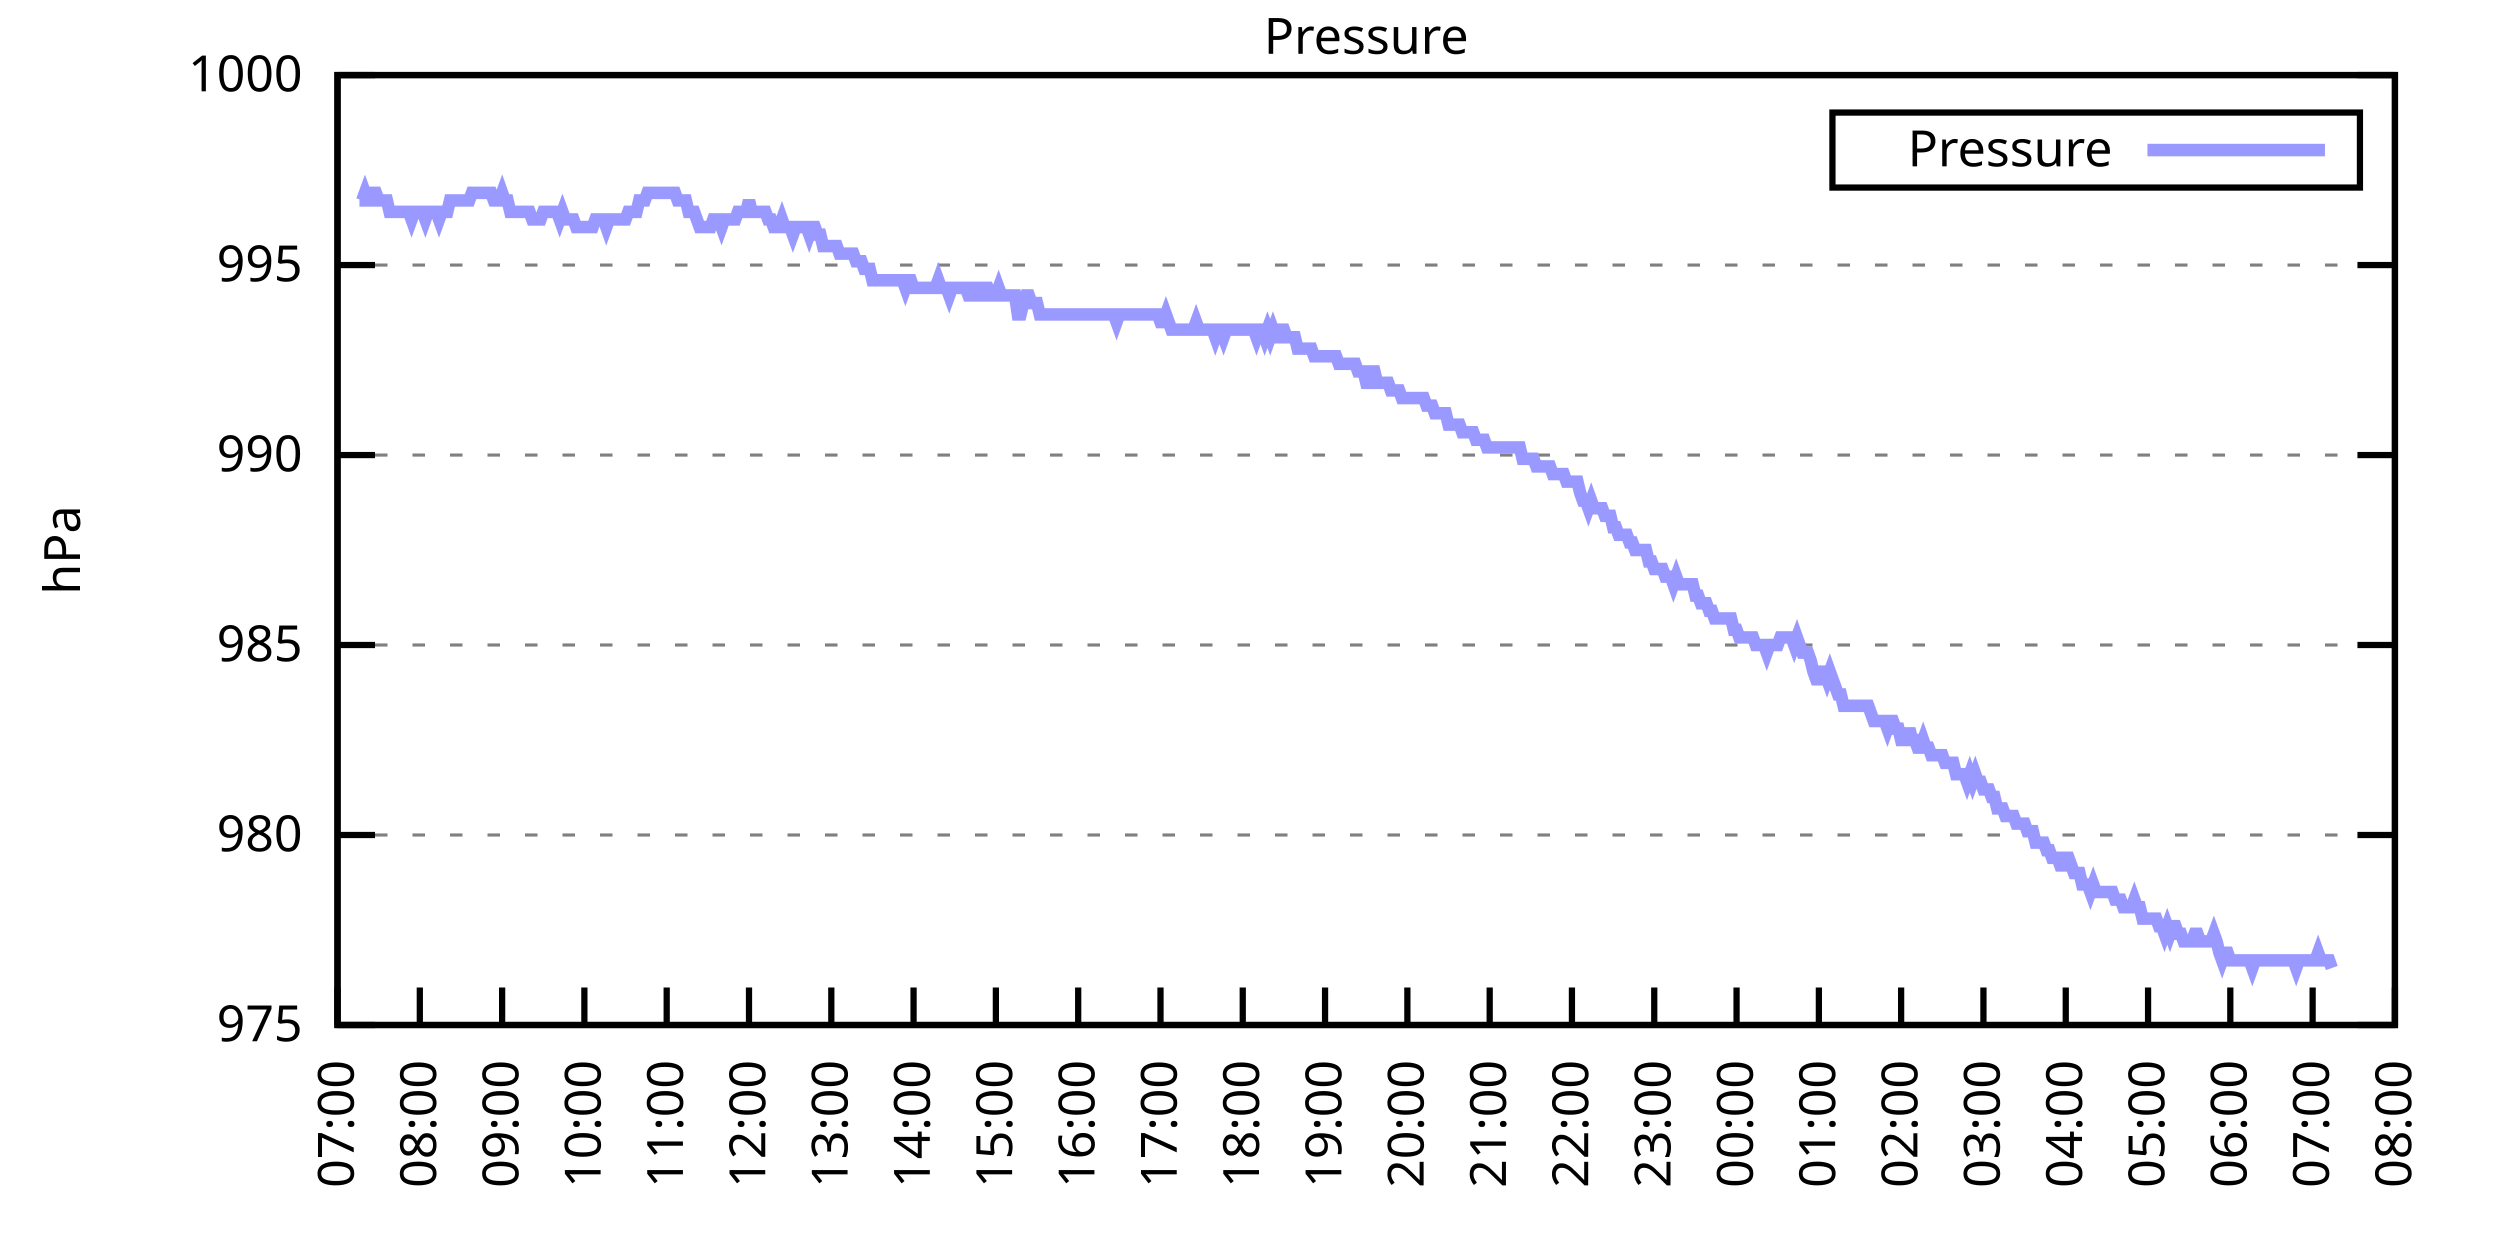
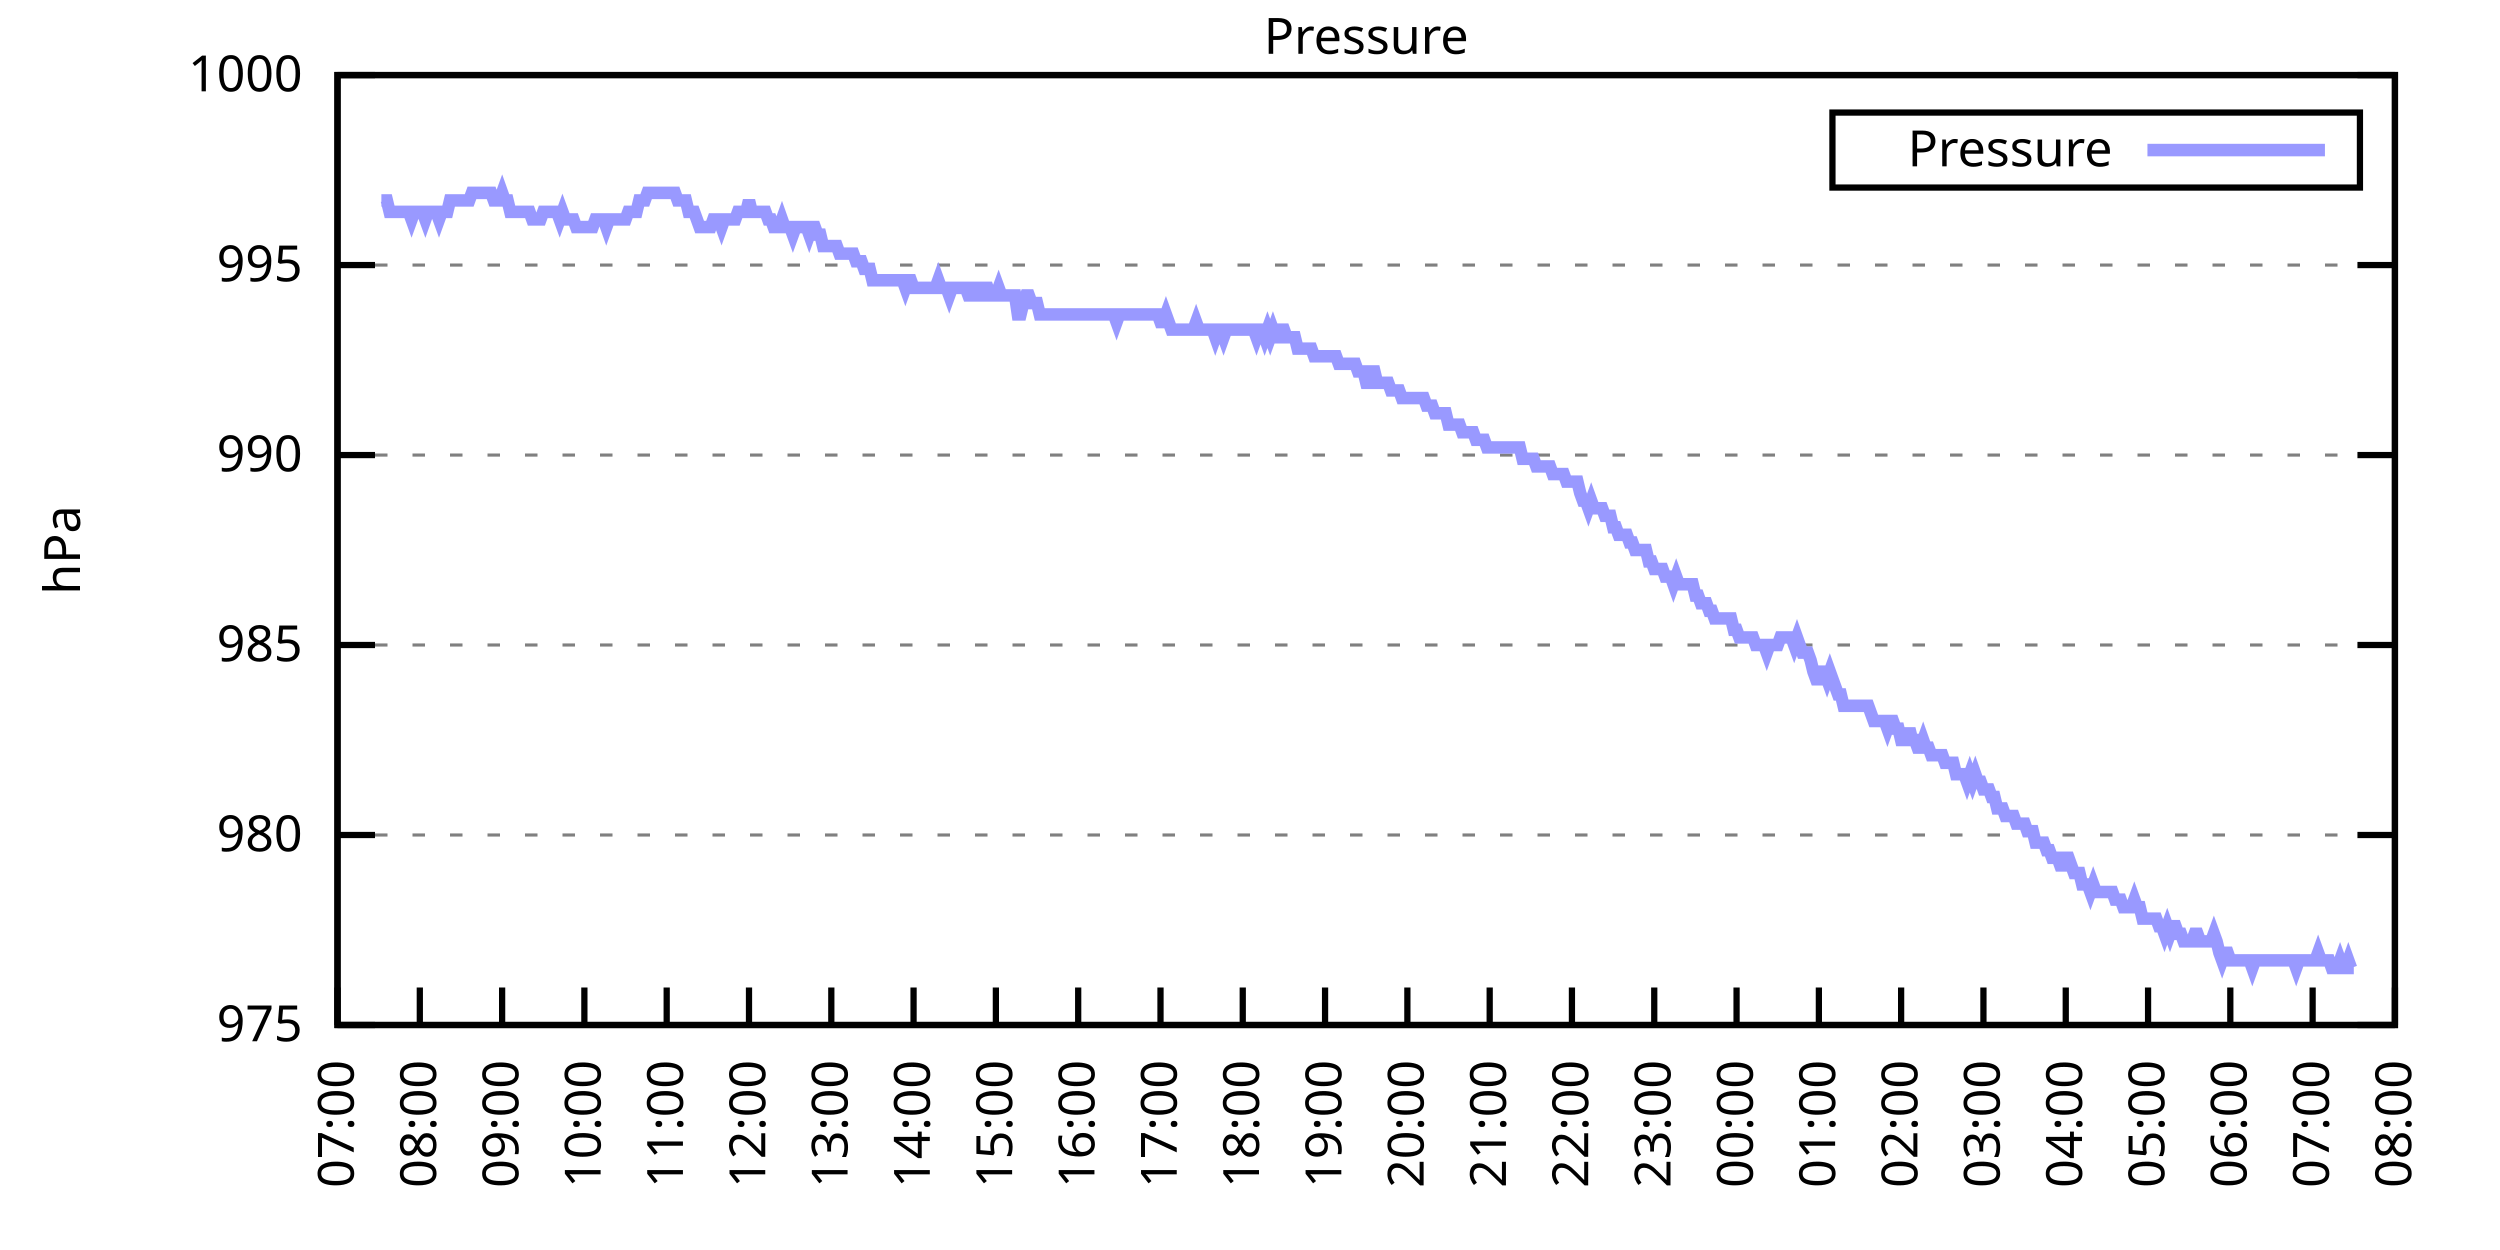
<svg xmlns="http://www.w3.org/2000/svg" xmlns:xlink="http://www.w3.org/1999/xlink" width="400" height="200" viewBox="0 0 400 200">
  <g id="gnuplot_canvas">
    <rect x="0" y="0" width="400" height="200" fill="none" />
    <defs>
      <circle id="gpDot" r="0.5" stroke-width="0.5" stroke="currentColor" />
      <path id="gpPt0" stroke-width="0.333" stroke="currentColor" d="M-1,0 h2 M0,-1 v2" />
      <path id="gpPt1" stroke-width="0.333" stroke="currentColor" d="M-1,-1 L1,1 M1,-1 L-1,1" />
      <path id="gpPt2" stroke-width="0.333" stroke="currentColor" d="M-1,0 L1,0 M0,-1 L0,1 M-1,-1 L1,1 M-1,1 L1,-1" />
      <rect id="gpPt3" stroke-width="0.333" stroke="currentColor" x="-1" y="-1" width="2" height="2" />
      <rect id="gpPt4" stroke-width="0.333" stroke="currentColor" fill="currentColor" x="-1" y="-1" width="2" height="2" />
      <circle id="gpPt5" stroke-width="0.333" stroke="currentColor" cx="0" cy="0" r="1" />
      <use xlink:href="#gpPt5" id="gpPt6" fill="currentColor" stroke="none" />
      <path id="gpPt7" stroke-width="0.333" stroke="currentColor" d="M0,-1.33 L-1.33,0.67 L1.33,0.67 z" />
      <use xlink:href="#gpPt7" id="gpPt8" fill="currentColor" stroke="none" />
      <use xlink:href="#gpPt7" id="gpPt9" stroke="currentColor" transform="rotate(180)" />
      <use xlink:href="#gpPt9" id="gpPt10" fill="currentColor" stroke="none" />
      <use xlink:href="#gpPt3" id="gpPt11" stroke="currentColor" transform="rotate(45)" />
      <use xlink:href="#gpPt11" id="gpPt12" fill="currentColor" stroke="none" />
      <path id="gpPt13" stroke-width="0.333" stroke="currentColor" d="M0,1.330 L1.265,0.411 L0.782,-1.067 L-0.782,-1.076 L-1.265,0.411 z" />
      <use xlink:href="#gpPt13" id="gpPt14" fill="currentColor" stroke="none" />
      <filter id="textbox" filterUnits="objectBoundingBox" x="0" y="0" height="1" width="1">
        <feFlood flood-color="white" flood-opacity="1" result="bgnd" />
        <feComposite in="SourceGraphic" in2="bgnd" operator="atop" />
      </filter>
      <filter id="greybox" filterUnits="objectBoundingBox" x="0" y="0" height="1" width="1">
        <feFlood flood-color="lightgrey" flood-opacity="1" result="grey" />
        <feComposite in="SourceGraphic" in2="grey" operator="atop" />
      </filter>
    </defs>
    <g fill="none" color="white" stroke="currentColor" stroke-width="1.00" stroke-linecap="butt" stroke-linejoin="miter">
</g>
    <g fill="none" color="black" stroke="currentColor" stroke-width="1.00" stroke-linecap="butt" stroke-linejoin="miter">
      <g stroke="none" shape-rendering="crispEdges">
        <polygon fill="rgb(255, 255, 255)" points="54.00,164.00 383.18,164.00 383.18,12.02 54.00,12.02 " />
      </g>
    </g>
    <g fill="none" color="black" stroke="currentColor" stroke-width="1.00" stroke-linecap="butt" stroke-linejoin="miter">
</g>
    <g fill="none" color="black" stroke="black" stroke-width="0.50" stroke-linecap="butt" stroke-linejoin="miter">
</g>
    <g fill="none" color="gray" stroke="currentColor" stroke-width="0.50" stroke-linecap="butt" stroke-linejoin="miter">
      <path stroke="gray" stroke-dasharray="2,4" class="gridline" d="M54.00,164.00 L383.19,164.00  " />
    </g>
    <g fill="none" color="gray" stroke="gray" stroke-width="1.00" stroke-linecap="butt" stroke-linejoin="miter">
</g>
    <g fill="none" color="black" stroke="currentColor" stroke-width="1.00" stroke-linecap="butt" stroke-linejoin="miter">
      <path stroke="black" d="M54.00,164.00 L60.00,164.00 M383.19,164.00 L377.19,164.00  " />
      <g transform="translate(48.40,166.60)" stroke="none" fill="black" font-family="Sans" font-size="8.00" text-anchor="end">
        <text>
          <tspan font-family="Sans"> 975</tspan>
        </text>
      </g>
    </g>
    <g fill="none" color="black" stroke="currentColor" stroke-width="1.00" stroke-linecap="butt" stroke-linejoin="miter">
</g>
    <g fill="none" color="black" stroke="black" stroke-width="0.50" stroke-linecap="butt" stroke-linejoin="miter">
</g>
    <g fill="none" color="gray" stroke="currentColor" stroke-width="0.50" stroke-linecap="butt" stroke-linejoin="miter">
      <path stroke="gray" stroke-dasharray="2,4" class="gridline" d="M54.00,133.60 L383.19,133.60  " />
    </g>
    <g fill="none" color="gray" stroke="gray" stroke-width="1.00" stroke-linecap="butt" stroke-linejoin="miter">
</g>
    <g fill="none" color="black" stroke="currentColor" stroke-width="1.00" stroke-linecap="butt" stroke-linejoin="miter">
      <path stroke="black" d="M54.00,133.60 L60.00,133.60 M383.19,133.60 L377.19,133.60  " />
      <g transform="translate(48.40,136.20)" stroke="none" fill="black" font-family="Sans" font-size="8.00" text-anchor="end">
        <text>
          <tspan font-family="Sans"> 980</tspan>
        </text>
      </g>
    </g>
    <g fill="none" color="black" stroke="currentColor" stroke-width="1.00" stroke-linecap="butt" stroke-linejoin="miter">
</g>
    <g fill="none" color="black" stroke="black" stroke-width="0.50" stroke-linecap="butt" stroke-linejoin="miter">
</g>
    <g fill="none" color="gray" stroke="currentColor" stroke-width="0.50" stroke-linecap="butt" stroke-linejoin="miter">
      <path stroke="gray" stroke-dasharray="2,4" class="gridline" d="M54.00,103.20 L383.19,103.20  " />
    </g>
    <g fill="none" color="gray" stroke="gray" stroke-width="1.00" stroke-linecap="butt" stroke-linejoin="miter">
</g>
    <g fill="none" color="black" stroke="currentColor" stroke-width="1.00" stroke-linecap="butt" stroke-linejoin="miter">
      <path stroke="black" d="M54.00,103.20 L60.00,103.20 M383.19,103.20 L377.19,103.20  " />
      <g transform="translate(48.40,105.80)" stroke="none" fill="black" font-family="Sans" font-size="8.00" text-anchor="end">
        <text>
          <tspan font-family="Sans"> 985</tspan>
        </text>
      </g>
    </g>
    <g fill="none" color="black" stroke="currentColor" stroke-width="1.00" stroke-linecap="butt" stroke-linejoin="miter">
</g>
    <g fill="none" color="black" stroke="black" stroke-width="0.50" stroke-linecap="butt" stroke-linejoin="miter">
</g>
    <g fill="none" color="gray" stroke="currentColor" stroke-width="0.50" stroke-linecap="butt" stroke-linejoin="miter">
      <path stroke="gray" stroke-dasharray="2,4" class="gridline" d="M54.00,72.81 L383.19,72.81  " />
    </g>
    <g fill="none" color="gray" stroke="gray" stroke-width="1.00" stroke-linecap="butt" stroke-linejoin="miter">
</g>
    <g fill="none" color="black" stroke="currentColor" stroke-width="1.00" stroke-linecap="butt" stroke-linejoin="miter">
      <path stroke="black" d="M54.00,72.81 L60.00,72.81 M383.19,72.81 L377.19,72.81  " />
      <g transform="translate(48.40,75.41)" stroke="none" fill="black" font-family="Sans" font-size="8.00" text-anchor="end">
        <text>
          <tspan font-family="Sans"> 990</tspan>
        </text>
      </g>
    </g>
    <g fill="none" color="black" stroke="currentColor" stroke-width="1.00" stroke-linecap="butt" stroke-linejoin="miter">
</g>
    <g fill="none" color="black" stroke="black" stroke-width="0.50" stroke-linecap="butt" stroke-linejoin="miter">
</g>
    <g fill="none" color="gray" stroke="currentColor" stroke-width="0.50" stroke-linecap="butt" stroke-linejoin="miter">
      <path stroke="gray" stroke-dasharray="2,4" class="gridline" d="M54.00,42.41 L383.19,42.41  " />
    </g>
    <g fill="none" color="gray" stroke="gray" stroke-width="1.00" stroke-linecap="butt" stroke-linejoin="miter">
</g>
    <g fill="none" color="black" stroke="currentColor" stroke-width="1.00" stroke-linecap="butt" stroke-linejoin="miter">
      <path stroke="black" d="M54.00,42.41 L60.00,42.41 M383.19,42.41 L377.19,42.41  " />
      <g transform="translate(48.40,45.01)" stroke="none" fill="black" font-family="Sans" font-size="8.00" text-anchor="end">
        <text>
          <tspan font-family="Sans"> 995</tspan>
        </text>
      </g>
    </g>
    <g fill="none" color="black" stroke="currentColor" stroke-width="1.00" stroke-linecap="butt" stroke-linejoin="miter">
</g>
    <g fill="none" color="black" stroke="black" stroke-width="0.50" stroke-linecap="butt" stroke-linejoin="miter">
</g>
    <g fill="none" color="gray" stroke="currentColor" stroke-width="0.50" stroke-linecap="butt" stroke-linejoin="miter">
      <path stroke="gray" stroke-dasharray="2,4" class="gridline" d="M54.00,12.01 L383.19,12.01  " />
    </g>
    <g fill="none" color="gray" stroke="gray" stroke-width="1.00" stroke-linecap="butt" stroke-linejoin="miter">
</g>
    <g fill="none" color="black" stroke="currentColor" stroke-width="1.00" stroke-linecap="butt" stroke-linejoin="miter">
      <path stroke="black" d="M54.00,12.01 L60.00,12.01 M383.19,12.01 L377.19,12.01  " />
      <g transform="translate(48.40,14.61)" stroke="none" fill="black" font-family="Sans" font-size="8.00" text-anchor="end">
        <text>
          <tspan font-family="Sans"> 1000</tspan>
        </text>
      </g>
    </g>
    <g fill="none" color="black" stroke="currentColor" stroke-width="1.00" stroke-linecap="butt" stroke-linejoin="miter">
      <path stroke="black" d="M54.00,164.00 L54.00,158.00  " />
      <g transform="translate(56.60,169.60) rotate(270.00)" stroke="none" fill="black" font-family="Sans" font-size="8.00" text-anchor="end">
        <text>
          <tspan font-family="Sans">07:00</tspan>
        </text>
      </g>
    </g>
    <g fill="none" color="black" stroke="currentColor" stroke-width="1.00" stroke-linecap="butt" stroke-linejoin="miter">
      <path stroke="black" d="M67.17,164.00 L67.17,158.00  " />
      <g transform="translate(69.77,169.60) rotate(270.00)" stroke="none" fill="black" font-family="Sans" font-size="8.00" text-anchor="end">
        <text>
          <tspan font-family="Sans">08:00</tspan>
        </text>
      </g>
    </g>
    <g fill="none" color="black" stroke="currentColor" stroke-width="1.00" stroke-linecap="butt" stroke-linejoin="miter">
      <path stroke="black" d="M80.34,164.00 L80.34,158.00  " />
      <g transform="translate(82.94,169.60) rotate(270.00)" stroke="none" fill="black" font-family="Sans" font-size="8.00" text-anchor="end">
        <text>
          <tspan font-family="Sans">09:00</tspan>
        </text>
      </g>
    </g>
    <g fill="none" color="black" stroke="currentColor" stroke-width="1.00" stroke-linecap="butt" stroke-linejoin="miter">
      <path stroke="black" d="M93.50,164.00 L93.50,158.00  " />
      <g transform="translate(96.10,169.60) rotate(270.00)" stroke="none" fill="black" font-family="Sans" font-size="8.00" text-anchor="end">
        <text>
          <tspan font-family="Sans">10:00</tspan>
        </text>
      </g>
    </g>
    <g fill="none" color="black" stroke="currentColor" stroke-width="1.00" stroke-linecap="butt" stroke-linejoin="miter">
      <path stroke="black" d="M106.67,164.00 L106.67,158.00  " />
      <g transform="translate(109.27,169.60) rotate(270.00)" stroke="none" fill="black" font-family="Sans" font-size="8.00" text-anchor="end">
        <text>
          <tspan font-family="Sans">11:00</tspan>
        </text>
      </g>
    </g>
    <g fill="none" color="black" stroke="currentColor" stroke-width="1.00" stroke-linecap="butt" stroke-linejoin="miter">
      <path stroke="black" d="M119.84,164.00 L119.84,158.00  " />
      <g transform="translate(122.44,169.60) rotate(270.00)" stroke="none" fill="black" font-family="Sans" font-size="8.00" text-anchor="end">
        <text>
          <tspan font-family="Sans">12:00</tspan>
        </text>
      </g>
    </g>
    <g fill="none" color="black" stroke="currentColor" stroke-width="1.00" stroke-linecap="butt" stroke-linejoin="miter">
      <path stroke="black" d="M133.01,164.00 L133.01,158.00  " />
      <g transform="translate(135.61,169.60) rotate(270.00)" stroke="none" fill="black" font-family="Sans" font-size="8.00" text-anchor="end">
        <text>
          <tspan font-family="Sans">13:00</tspan>
        </text>
      </g>
    </g>
    <g fill="none" color="black" stroke="currentColor" stroke-width="1.00" stroke-linecap="butt" stroke-linejoin="miter">
      <path stroke="black" d="M146.17,164.00 L146.17,158.00  " />
      <g transform="translate(148.77,169.60) rotate(270.00)" stroke="none" fill="black" font-family="Sans" font-size="8.00" text-anchor="end">
        <text>
          <tspan font-family="Sans">14:00</tspan>
        </text>
      </g>
    </g>
    <g fill="none" color="black" stroke="currentColor" stroke-width="1.00" stroke-linecap="butt" stroke-linejoin="miter">
      <path stroke="black" d="M159.34,164.00 L159.34,158.00  " />
      <g transform="translate(161.94,169.60) rotate(270.00)" stroke="none" fill="black" font-family="Sans" font-size="8.00" text-anchor="end">
        <text>
          <tspan font-family="Sans">15:00</tspan>
        </text>
      </g>
    </g>
    <g fill="none" color="black" stroke="currentColor" stroke-width="1.00" stroke-linecap="butt" stroke-linejoin="miter">
      <path stroke="black" d="M172.51,164.00 L172.51,158.00  " />
      <g transform="translate(175.11,169.60) rotate(270.00)" stroke="none" fill="black" font-family="Sans" font-size="8.00" text-anchor="end">
        <text>
          <tspan font-family="Sans">16:00</tspan>
        </text>
      </g>
    </g>
    <g fill="none" color="black" stroke="currentColor" stroke-width="1.00" stroke-linecap="butt" stroke-linejoin="miter">
      <path stroke="black" d="M185.68,164.00 L185.68,158.00  " />
      <g transform="translate(188.28,169.60) rotate(270.00)" stroke="none" fill="black" font-family="Sans" font-size="8.00" text-anchor="end">
        <text>
          <tspan font-family="Sans">17:00</tspan>
        </text>
      </g>
    </g>
    <g fill="none" color="black" stroke="currentColor" stroke-width="1.00" stroke-linecap="butt" stroke-linejoin="miter">
      <path stroke="black" d="M198.84,164.00 L198.84,158.00  " />
      <g transform="translate(201.44,169.60) rotate(270.00)" stroke="none" fill="black" font-family="Sans" font-size="8.00" text-anchor="end">
        <text>
          <tspan font-family="Sans">18:00</tspan>
        </text>
      </g>
    </g>
    <g fill="none" color="black" stroke="currentColor" stroke-width="1.00" stroke-linecap="butt" stroke-linejoin="miter">
      <path stroke="black" d="M212.01,164.00 L212.01,158.00  " />
      <g transform="translate(214.61,169.60) rotate(270.00)" stroke="none" fill="black" font-family="Sans" font-size="8.00" text-anchor="end">
        <text>
          <tspan font-family="Sans">19:00</tspan>
        </text>
      </g>
    </g>
    <g fill="none" color="black" stroke="currentColor" stroke-width="1.00" stroke-linecap="butt" stroke-linejoin="miter">
      <path stroke="black" d="M225.18,164.00 L225.18,158.00  " />
      <g transform="translate(227.78,169.60) rotate(270.00)" stroke="none" fill="black" font-family="Sans" font-size="8.00" text-anchor="end">
        <text>
          <tspan font-family="Sans">20:00</tspan>
        </text>
      </g>
    </g>
    <g fill="none" color="black" stroke="currentColor" stroke-width="1.00" stroke-linecap="butt" stroke-linejoin="miter">
      <path stroke="black" d="M238.35,164.00 L238.35,158.00  " />
      <g transform="translate(240.95,169.60) rotate(270.00)" stroke="none" fill="black" font-family="Sans" font-size="8.00" text-anchor="end">
        <text>
          <tspan font-family="Sans">21:00</tspan>
        </text>
      </g>
    </g>
    <g fill="none" color="black" stroke="currentColor" stroke-width="1.00" stroke-linecap="butt" stroke-linejoin="miter">
      <path stroke="black" d="M251.51,164.00 L251.51,158.00  " />
      <g transform="translate(254.11,169.60) rotate(270.00)" stroke="none" fill="black" font-family="Sans" font-size="8.00" text-anchor="end">
        <text>
          <tspan font-family="Sans">22:00</tspan>
        </text>
      </g>
    </g>
    <g fill="none" color="black" stroke="currentColor" stroke-width="1.00" stroke-linecap="butt" stroke-linejoin="miter">
      <path stroke="black" d="M264.68,164.00 L264.68,158.00  " />
      <g transform="translate(267.28,169.60) rotate(270.00)" stroke="none" fill="black" font-family="Sans" font-size="8.00" text-anchor="end">
        <text>
          <tspan font-family="Sans">23:00</tspan>
        </text>
      </g>
    </g>
    <g fill="none" color="black" stroke="currentColor" stroke-width="1.00" stroke-linecap="butt" stroke-linejoin="miter">
      <path stroke="black" d="M277.85,164.00 L277.85,158.00  " />
      <g transform="translate(280.45,169.60) rotate(270.00)" stroke="none" fill="black" font-family="Sans" font-size="8.00" text-anchor="end">
        <text>
          <tspan font-family="Sans">00:00</tspan>
        </text>
      </g>
    </g>
    <g fill="none" color="black" stroke="currentColor" stroke-width="1.00" stroke-linecap="butt" stroke-linejoin="miter">
      <path stroke="black" d="M291.02,164.00 L291.02,158.00  " />
      <g transform="translate(293.62,169.60) rotate(270.00)" stroke="none" fill="black" font-family="Sans" font-size="8.00" text-anchor="end">
        <text>
          <tspan font-family="Sans">01:00</tspan>
        </text>
      </g>
    </g>
    <g fill="none" color="black" stroke="currentColor" stroke-width="1.00" stroke-linecap="butt" stroke-linejoin="miter">
      <path stroke="black" d="M304.18,164.00 L304.18,158.00  " />
      <g transform="translate(306.78,169.60) rotate(270.00)" stroke="none" fill="black" font-family="Sans" font-size="8.00" text-anchor="end">
        <text>
          <tspan font-family="Sans">02:00</tspan>
        </text>
      </g>
    </g>
    <g fill="none" color="black" stroke="currentColor" stroke-width="1.00" stroke-linecap="butt" stroke-linejoin="miter">
      <path stroke="black" d="M317.35,164.00 L317.35,158.00  " />
      <g transform="translate(319.95,169.60) rotate(270.00)" stroke="none" fill="black" font-family="Sans" font-size="8.00" text-anchor="end">
        <text>
          <tspan font-family="Sans">03:00</tspan>
        </text>
      </g>
    </g>
    <g fill="none" color="black" stroke="currentColor" stroke-width="1.00" stroke-linecap="butt" stroke-linejoin="miter">
      <path stroke="black" d="M330.52,164.00 L330.52,158.00  " />
      <g transform="translate(333.12,169.60) rotate(270.00)" stroke="none" fill="black" font-family="Sans" font-size="8.00" text-anchor="end">
        <text>
          <tspan font-family="Sans">04:00</tspan>
        </text>
      </g>
    </g>
    <g fill="none" color="black" stroke="currentColor" stroke-width="1.00" stroke-linecap="butt" stroke-linejoin="miter">
      <path stroke="black" d="M343.69,164.00 L343.69,158.00  " />
      <g transform="translate(346.29,169.60) rotate(270.00)" stroke="none" fill="black" font-family="Sans" font-size="8.00" text-anchor="end">
        <text>
          <tspan font-family="Sans">05:00</tspan>
        </text>
      </g>
    </g>
    <g fill="none" color="black" stroke="currentColor" stroke-width="1.00" stroke-linecap="butt" stroke-linejoin="miter">
      <path stroke="black" d="M356.85,164.00 L356.85,158.00  " />
      <g transform="translate(359.45,169.60) rotate(270.00)" stroke="none" fill="black" font-family="Sans" font-size="8.00" text-anchor="end">
        <text>
          <tspan font-family="Sans">06:00</tspan>
        </text>
      </g>
    </g>
    <g fill="none" color="black" stroke="currentColor" stroke-width="1.00" stroke-linecap="butt" stroke-linejoin="miter">
      <path stroke="black" d="M370.02,164.00 L370.02,158.00  " />
      <g transform="translate(372.62,169.60) rotate(270.00)" stroke="none" fill="black" font-family="Sans" font-size="8.00" text-anchor="end">
        <text>
          <tspan font-family="Sans">07:00</tspan>
        </text>
      </g>
    </g>
    <g fill="none" color="black" stroke="currentColor" stroke-width="1.00" stroke-linecap="butt" stroke-linejoin="miter">
      <path stroke="black" d="M383.19,164.00 L383.19,158.00  " />
      <g transform="translate(385.79,169.60) rotate(270.00)" stroke="none" fill="black" font-family="Sans" font-size="8.00" text-anchor="end">
        <text>
          <tspan font-family="Sans">08:00</tspan>
        </text>
      </g>
    </g>
    <g fill="none" color="black" stroke="currentColor" stroke-width="1.00" stroke-linecap="butt" stroke-linejoin="miter">
</g>
    <g fill="none" color="black" stroke="currentColor" stroke-width="1.00" stroke-linecap="butt" stroke-linejoin="miter">
      <path stroke="black" d="M54.00,12.01 L54.00,164.00 L383.19,164.00 L383.19,12.01 L54.00,12.01 Z  " />
    </g>
    <g fill="none" color="black" stroke="currentColor" stroke-width="1.00" stroke-linecap="butt" stroke-linejoin="miter">
</g>
    <g fill="none" color="black" stroke="currentColor" stroke-width="1.00" stroke-linecap="butt" stroke-linejoin="miter">
      <path stroke="black" d="M293.19,30.01 L293.19,18.01 L377.59,18.01 L377.59,30.01 L293.19,30.01 Z  " />
    </g>
    <g id="Pressure_plot_1">
      <g fill="none" color="white" stroke="black" stroke-width="2.00" stroke-linecap="butt" stroke-linejoin="miter">
</g>
      <g fill="none" color="black" stroke="currentColor" stroke-width="2.00" stroke-linecap="butt" stroke-linejoin="miter">
        <g transform="translate(337.99,26.61)" stroke="none" fill="black" font-family="Sans" font-size="8.00" text-anchor="end">
          <text>
            <tspan font-family="Sans">Pressure</tspan>
          </text>
        </g>
      </g>
      <g fill="none" color="black" stroke="currentColor" stroke-width="2.00" stroke-linecap="butt" stroke-linejoin="miter">
-         <path stroke="rgb(153, 153, 255)" d="M343.59,24.01 L371.99,24.01 M57.51,32.07 L57.95,32.07 L58.39,30.86 L58.83,32.07 L59.27,32.07 L59.71,30.86   L60.14,30.86 L60.58,32.07 L61.02,32.07 L61.46,32.07 L61.90,32.07 L62.34,33.90 L62.78,33.90 L63.22,33.90   L63.66,33.90 L64.10,33.90 L64.53,33.90 L64.97,33.90 L65.41,33.90 L65.85,35.11 L66.29,33.90 L66.73,33.90   L67.17,33.90 L67.61,33.90 L68.05,35.11 L68.48,33.90 L68.92,33.90 L69.36,33.90 L69.80,33.90 L70.24,35.11   L70.68,33.90 L71.12,33.90 L71.56,33.90 L72.00,32.07 L72.43,32.07 L72.87,32.07 L73.31,32.07 L73.75,32.07   L74.19,32.07 L74.63,32.07 L75.07,32.07 L75.51,30.86 L75.95,30.86 L76.38,30.86 L76.82,30.86 L77.26,30.86   L77.70,30.86 L78.14,30.86 L78.58,30.86 L79.02,32.07 L79.46,32.07 L79.90,32.07 L80.34,30.86 L80.77,32.07   L81.21,32.07 L81.65,33.90 L82.09,33.90 L82.53,33.90 L82.97,33.90 L83.41,33.90 L83.85,33.90 L84.29,33.90   L84.72,33.90 L85.16,35.11 L85.60,35.11 L86.04,35.11 L86.48,35.11 L86.92,33.90 L87.36,33.90 L87.80,33.90   L88.24,33.90 L88.67,33.90 L89.11,33.90 L89.55,35.11 L89.99,33.90 L90.43,35.11 L90.87,35.11 L91.31,35.11   L91.75,35.11 L92.19,36.33 L92.62,36.33 L93.06,36.33 L93.50,36.33 L93.94,36.33 L94.38,36.33 L94.82,36.33   L95.26,35.11 L95.70,35.11 L96.14,35.11 L96.58,35.11 L97.01,36.33 L97.45,35.11 L97.89,35.11 L98.33,35.11   L98.77,35.11 L99.21,35.11 L99.65,35.11 L100.09,35.11 L100.53,33.90 L100.96,33.90 L101.40,33.90 L101.84,33.90   L102.28,32.07 L102.72,32.07 L103.16,32.07 L103.60,30.86 L104.04,30.86 L104.48,30.86 L104.91,30.86 L105.35,30.86   L105.79,30.86 L106.23,30.86 L106.67,30.86 L107.11,30.86 L107.55,30.86 L107.99,30.86 L108.43,32.07 L108.87,32.07   L109.30,32.07 L109.74,32.07 L110.18,33.90 L110.62,33.90 L111.06,33.90 L111.50,35.11 L111.94,36.33 L112.38,36.33   L112.82,36.33 L113.25,36.33 L113.69,36.33 L114.13,35.11 L114.57,35.11 L115.01,35.11 L115.45,36.33 L115.89,35.11   L116.33,35.11 L116.77,35.11 L117.20,35.11 L117.64,35.11 L118.08,33.90 L118.52,33.90 L118.96,33.90 L119.40,33.90   L119.84,32.07 L120.28,33.90 L120.72,33.90 L121.15,33.90 L121.59,33.90 L122.03,33.90 L122.47,33.90 L122.91,35.11   L123.35,35.11 L123.79,36.33 L124.23,36.33 L124.67,36.33 L125.11,35.11 L125.54,36.33 L125.98,36.33 L126.42,36.33   L126.86,37.54 L127.30,36.33 L127.74,36.33 L128.18,36.33 L128.62,36.33 L129.06,36.33 L129.49,37.54 L129.93,36.33   L130.37,36.33 L130.81,37.54 L131.25,37.54 L131.69,39.37 L132.13,39.37 L132.57,39.37 L133.01,39.37 L133.44,39.37   L133.88,39.37 L134.32,40.58 L134.76,40.58 L135.20,40.58 L135.64,40.58 L136.08,40.58 L136.52,40.58 L136.96,41.80   L137.39,41.80 L137.83,41.80 L138.27,43.02 L138.71,43.02 L139.15,43.02 L139.59,44.84 L140.03,44.84 L140.47,44.84   L140.91,44.84 L141.35,44.84 L141.78,44.84 L142.22,44.84 L142.66,44.84 L143.10,44.84 L143.54,44.84 L143.98,44.84   L144.42,44.84 L144.86,46.06 L145.30,44.84 L145.73,44.84 L146.17,46.06 L146.61,46.06 L147.05,46.06 L147.49,46.06   L147.93,46.06 L148.37,46.06 L148.81,46.06 L149.25,46.06 L149.68,46.06 L150.12,44.84 L150.56,46.06 L151.00,46.06   L151.44,46.06 L151.88,47.27 L152.32,46.06 L152.76,46.06 L153.20,46.06 L153.63,46.06 L154.07,46.06 L154.51,46.06   L154.95,47.27 L155.39,47.27 L155.83,46.06 L156.27,46.06 L156.71,47.27 L157.15,47.27 L157.59,46.06 L158.02,46.06   L158.46,47.27 L158.90,47.27 L159.34,47.27 L159.78,46.06 L160.22,47.27 L160.66,47.27 L161.10,47.27 L161.54,47.27   L161.97,47.27 L162.41,47.27 L162.85,50.31 L163.29,50.31 L163.73,48.49 L164.17,47.27 L164.61,47.27 L165.05,48.49   L165.49,48.49 L165.92,48.49 L166.36,50.31 L166.80,50.31 L167.24,50.31 L167.68,50.31 L168.12,50.31 L168.56,50.31   L169.00,50.31 L169.44,50.31 L169.87,50.31 L170.31,50.31 L170.75,50.31 L171.19,50.31 L171.63,50.31 L172.07,50.31   L172.51,50.31 L172.95,50.31 L173.39,50.31 L173.83,50.31 L174.26,50.31 L174.70,50.31 L175.14,50.31 L175.58,50.31   L176.02,50.31 L176.46,50.31 L176.90,50.31 L177.34,50.31 L177.78,50.31 L178.21,50.31 L178.65,51.53 L179.09,50.31   L179.53,50.31 L179.97,50.31 L180.41,50.31 L180.85,50.31 L181.29,50.31 L181.73,50.31 L182.16,50.31 L182.60,50.31   L183.04,50.31 L183.48,50.31 L183.92,50.31 L184.36,50.31 L184.80,50.31 L185.24,50.31 L185.68,51.53 L186.11,51.53   L186.55,50.31 L186.99,51.53 L187.43,52.74 L187.87,52.74 L188.31,52.74 L188.75,52.74 L189.19,52.74 L189.63,52.74   L190.07,52.74 L190.50,52.74 L190.94,52.74 L191.38,51.53 L191.82,52.74 L192.26,52.74 L192.70,52.74 L193.14,52.74   L193.58,52.74 L194.02,52.74 L194.45,53.96 L194.89,52.74 L195.33,52.74 L195.77,53.96 L196.21,52.74 L196.65,52.74   L197.09,52.74 L197.53,52.74 L197.97,52.74 L198.40,52.74 L198.84,52.74 L199.28,52.74 L199.72,52.74 L200.16,52.74   L200.60,52.74 L201.04,53.96 L201.48,52.74 L201.92,52.74 L202.35,53.96 L202.79,52.74 L203.23,53.96 L203.67,52.74   L204.11,53.96 L204.55,53.96 L204.99,52.74 L205.43,52.74 L205.87,53.96 L206.31,53.96 L206.74,53.96 L207.18,53.96   L207.62,55.78 L208.06,55.78 L208.50,55.78 L208.94,55.78 L209.38,55.78 L209.82,55.78 L210.26,57.00 L210.69,57.00   L211.13,57.00 L211.57,57.00 L212.01,57.00 L212.45,57.00 L212.89,57.00 L213.33,57.00 L213.77,57.00 L214.21,58.21   L214.64,58.21 L215.08,58.21 L215.52,58.21 L215.96,58.21 L216.40,58.21 L216.84,58.21 L217.28,59.43 L217.72,59.43   L218.16,59.43 L218.60,61.25 L219.03,61.25 L219.47,59.43 L219.91,59.43 L220.35,61.25 L220.79,61.25 L221.23,61.25   L221.67,61.25 L222.11,61.25 L222.55,62.47 L222.98,62.47 L223.42,62.47 L223.86,62.47 L224.30,63.69 L224.74,63.69   L225.18,63.69 L225.62,63.69 L226.06,63.69 L226.50,63.69 L226.93,63.69 L227.37,63.69 L227.81,63.69 L228.25,64.90   L228.69,64.90 L229.13,64.90 L229.57,66.12 L230.01,66.12 L230.45,66.12 L230.88,66.12 L231.32,66.12 L231.76,67.94   L232.20,67.94 L232.64,67.94 L233.08,67.94 L233.52,67.94 L233.96,69.16 L234.40,69.16 L234.84,69.16 L235.27,69.16   L235.71,69.16 L236.15,70.37 L236.59,70.37 L237.03,70.37 L237.47,70.37 L237.91,71.59 L238.35,71.59 L238.79,71.59   L239.22,71.59 L239.66,71.59 L240.10,71.59 L240.54,71.59 L240.98,71.59 L241.42,71.59 L241.86,71.59 L242.30,71.59   L242.74,71.59 L243.17,71.59 L243.61,73.41 L244.05,73.41 L244.49,73.41 L244.93,73.41 L245.37,73.41 L245.81,74.63   L246.25,74.63 L246.69,74.63 L247.12,74.63 L247.56,74.63 L248.00,74.63 L248.44,75.85 L248.88,75.85 L249.32,75.85   L249.76,75.85 L250.20,75.85 L250.64,77.06 L251.08,77.06 L251.51,77.06 L251.95,77.06 L252.39,77.06 L252.83,78.89   L253.27,80.10 L253.71,80.10 L254.15,81.32 L254.59,80.10 L255.03,81.32 L255.46,81.32 L255.90,81.32 L256.34,81.32   L256.78,82.53 L257.22,82.53 L257.66,82.53 L258.10,84.36 L258.54,84.36 L258.98,85.57 L259.41,85.57 L259.85,85.57   L260.29,85.57 L260.73,86.79 L261.17,86.79 L261.61,88.00 L262.05,88.00 L262.49,88.00 L262.93,88.00 L263.36,88.00   L263.80,89.83 L264.24,89.83 L264.68,91.04 L265.12,91.04 L265.56,91.04 L266.00,91.04 L266.44,92.26 L266.88,92.26   L267.32,92.26 L267.75,93.48 L268.19,92.26 L268.63,93.48 L269.07,93.48 L269.51,93.48 L269.95,93.48 L270.39,93.48   L270.83,93.48 L271.27,95.30 L271.70,95.30 L272.14,96.52 L272.58,96.52 L273.02,96.52 L273.46,97.73 L273.90,97.73   L274.34,98.95 L274.78,98.95 L275.22,98.95 L275.65,98.95 L276.09,98.95 L276.53,98.95 L276.97,98.95 L277.41,100.77   L277.85,100.77 L278.29,101.99 L278.73,101.99 L279.17,101.99 L279.60,101.99 L280.04,101.99 L280.48,101.99 L280.92,103.20   L281.36,103.20 L281.80,103.20 L282.24,103.20 L282.68,104.42 L283.12,103.20 L283.56,103.20 L283.99,103.20 L284.43,103.20   L284.87,101.99 L285.31,101.99 L285.75,101.99 L286.19,101.99 L286.63,101.99 L287.07,103.20 L287.51,101.99 L287.94,103.20   L288.38,104.42 L288.82,104.42 L289.26,104.42 L289.70,105.64 L290.14,107.46 L290.58,108.68 L291.02,108.68 L291.46,107.46   L291.89,107.46 L292.33,108.68 L292.77,107.46 L293.21,108.68 L293.65,109.89 L294.09,111.11 L294.53,111.11 L294.97,112.93   L295.41,112.93 L295.84,112.93 L296.28,112.93 L296.72,112.93 L297.16,112.93 L297.60,112.93 L298.04,112.93 L298.48,112.93   L298.92,112.93 L299.36,114.15 L299.80,115.36 L300.23,115.36 L300.67,115.36 L301.11,115.36 L301.55,115.36 L301.99,116.58   L302.43,115.36 L302.87,115.36 L303.31,116.58 L303.75,116.58 L304.18,118.40 L304.62,118.40 L305.06,118.40 L305.50,116.58   L305.94,118.40 L306.38,118.40 L306.82,119.62 L307.26,119.62 L307.70,118.40 L308.13,119.62 L308.57,119.62 L309.01,120.83   L309.45,120.83 L309.89,120.83 L310.33,120.83 L310.77,120.83 L311.21,122.05 L311.65,122.05 L312.08,122.05 L312.52,122.05   L312.96,123.87 L313.40,123.87 L313.84,123.87 L314.28,123.87 L314.72,125.09 L315.16,123.87 L315.60,125.09 L316.04,123.87   L316.47,125.09 L316.91,125.09 L317.35,126.31 L317.79,126.31 L318.23,126.31 L318.67,127.52 L319.11,127.52 L319.55,129.35   L319.99,129.35 L320.42,129.35 L320.86,130.56 L321.30,130.56 L321.74,130.56 L322.18,130.56 L322.62,131.78 L323.06,131.78   L323.50,131.78 L323.94,131.78 L324.37,132.99 L324.81,132.99 L325.25,132.99 L325.69,134.82 L326.13,134.82 L326.57,134.82   L327.01,134.82 L327.45,136.03 L327.89,136.03 L328.33,137.25 L328.76,137.25 L329.20,137.25 L329.64,138.47 L330.08,138.47   L330.52,137.25 L330.96,137.25 L331.40,138.47 L331.84,139.68 L332.28,139.68 L332.71,139.68 L333.15,141.51 L333.59,141.51   L334.03,141.51 L334.47,142.72 L334.91,141.51 L335.35,142.72 L335.79,142.72 L336.23,142.72 L336.66,142.72 L337.10,142.72   L337.54,142.72 L337.98,142.72 L338.42,143.94 L338.86,143.94 L339.30,143.94 L339.74,145.15 L340.18,145.15 L340.61,145.15   L341.05,145.15 L341.49,143.94 L341.93,145.15 L342.37,145.15 L342.81,146.98 L343.25,146.98 L343.69,146.98 L344.13,146.98   L344.57,146.98 L345.00,146.98 L345.44,148.19 L345.88,148.19 L346.32,149.41 L346.76,148.19 L347.20,149.41 L347.64,148.19   L348.08,148.19 L348.52,149.41 L348.95,149.41 L349.39,150.62 L349.83,150.62 L350.27,150.62 L350.71,150.62 L351.15,149.41   L351.59,149.41 L352.03,150.62 L352.47,150.62 L352.90,150.62 L353.34,150.62 L353.78,150.62 L354.22,149.41 L354.66,150.62   L355.10,152.45 L355.54,153.66 L355.98,152.45 L356.42,152.45 L356.85,153.66 L357.29,153.66 L357.73,153.66 L358.17,153.66   L358.61,153.66 L359.05,153.66 L359.49,153.66 L359.93,153.66 L360.37,154.88 L360.81,153.66 L361.24,153.66 L361.68,153.66   L362.12,153.66 L362.56,153.66 L363.00,153.66 L363.44,153.66 L363.88,153.66 L364.32,153.66 L364.76,153.66 L365.19,153.66   L365.63,153.66 L366.07,153.66 L366.51,153.66 L366.95,153.66 L367.39,154.88 L367.83,153.66 L368.27,153.66 L368.71,153.66   L369.14,153.66 L369.58,153.66 L370.02,153.66 L370.46,153.66 L370.90,152.45 L371.34,153.66 L371.78,153.66 L372.22,153.66   L372.66,153.66 L373.09,154.88  " />
+         <path stroke="rgb(153, 153, 255)" d="M343.59,24.01 L371.99,24.01 M61.02,32.07 L61.46,32.07 L61.90,32.07 L62.34,33.90 L62.78,33.90 L63.22,33.90   L63.66,33.90 L64.10,33.90 L64.53,33.90 L64.97,33.90 L65.41,33.90 L65.85,35.11 L66.29,33.90 L66.73,33.90   L67.17,33.90 L67.61,33.90 L68.05,35.11 L68.48,33.90 L68.92,33.90 L69.36,33.90 L69.80,33.90 L70.24,35.11   L70.68,33.90 L71.12,33.90 L71.56,33.90 L72.00,32.07 L72.43,32.07 L72.87,32.07 L73.31,32.07 L73.75,32.07   L74.19,32.07 L74.63,32.07 L75.07,32.07 L75.51,30.86 L75.95,30.86 L76.38,30.86 L76.82,30.86 L77.26,30.86   L77.70,30.86 L78.14,30.86 L78.58,30.86 L79.02,32.07 L79.46,32.07 L79.90,32.07 L80.34,30.86 L80.77,32.07   L81.21,32.07 L81.65,33.90 L82.09,33.90 L82.53,33.90 L82.97,33.90 L83.41,33.90 L83.85,33.90 L84.29,33.90   L84.72,33.90 L85.16,35.11 L85.60,35.11 L86.04,35.11 L86.48,35.11 L86.92,33.90 L87.36,33.90 L87.80,33.90   L88.24,33.90 L88.67,33.90 L89.11,33.90 L89.55,35.11 L89.99,33.90 L90.43,35.11 L90.87,35.11 L91.31,35.11   L91.75,35.11 L92.19,36.33 L92.62,36.33 L93.06,36.33 L93.50,36.33 L93.94,36.33 L94.38,36.33 L94.82,36.33   L95.26,35.11 L95.70,35.11 L96.14,35.11 L96.58,35.11 L97.01,36.33 L97.45,35.11 L97.89,35.11 L98.33,35.11   L98.77,35.11 L99.21,35.11 L99.65,35.11 L100.09,35.11 L100.53,33.90 L100.96,33.90 L101.40,33.90 L101.84,33.90   L102.28,32.07 L102.72,32.07 L103.16,32.07 L103.60,30.86 L104.04,30.86 L104.48,30.86 L104.91,30.86 L105.35,30.86   L105.79,30.86 L106.23,30.86 L106.67,30.86 L107.11,30.86 L107.55,30.86 L107.99,30.86 L108.43,32.07 L108.87,32.07   L109.30,32.07 L109.74,32.07 L110.18,33.90 L110.62,33.90 L111.06,33.90 L111.50,35.11 L111.94,36.33 L112.38,36.33   L112.82,36.33 L113.25,36.33 L113.69,36.33 L114.13,35.11 L114.57,35.11 L115.01,35.11 L115.45,36.33 L115.89,35.11   L116.33,35.11 L116.77,35.11 L117.20,35.11 L117.64,35.11 L118.08,33.90 L118.52,33.90 L118.96,33.90 L119.40,33.90   L119.84,32.07 L120.28,33.90 L120.72,33.90 L121.15,33.90 L121.59,33.90 L122.03,33.90 L122.47,33.90 L122.91,35.11   L123.35,35.11 L123.79,36.33 L124.23,36.33 L124.67,36.33 L125.11,35.11 L125.54,36.33 L125.98,36.33 L126.42,36.33   L126.86,37.54 L127.30,36.33 L127.74,36.33 L128.18,36.33 L128.62,36.33 L129.06,36.33 L129.49,37.54 L129.93,36.33   L130.37,36.33 L130.81,37.54 L131.25,37.54 L131.69,39.37 L132.13,39.37 L132.57,39.37 L133.01,39.37 L133.44,39.37   L133.88,39.37 L134.32,40.58 L134.76,40.58 L135.20,40.58 L135.64,40.58 L136.08,40.58 L136.52,40.58 L136.96,41.80   L137.39,41.80 L137.83,41.80 L138.27,43.02 L138.71,43.02 L139.15,43.02 L139.59,44.84 L140.03,44.84 L140.47,44.84   L140.91,44.84 L141.35,44.84 L141.78,44.84 L142.22,44.84 L142.66,44.84 L143.10,44.84 L143.54,44.84 L143.98,44.84   L144.42,44.84 L144.86,46.06 L145.30,44.84 L145.73,44.84 L146.17,46.06 L146.61,46.06 L147.05,46.06 L147.49,46.06   L147.93,46.06 L148.37,46.06 L148.81,46.06 L149.25,46.06 L149.68,46.06 L150.12,44.84 L150.56,46.06 L151.00,46.06   L151.44,46.06 L151.88,47.27 L152.32,46.06 L152.76,46.06 L153.20,46.06 L153.63,46.06 L154.07,46.06 L154.51,46.06   L154.95,47.27 L155.39,47.27 L155.83,46.06 L156.27,46.06 L156.71,47.27 L157.15,47.27 L157.59,46.06 L158.02,46.06   L158.46,47.27 L158.90,47.27 L159.34,47.27 L159.78,46.06 L160.22,47.27 L160.66,47.27 L161.10,47.27 L161.54,47.27   L161.97,47.27 L162.41,47.27 L162.85,50.31 L163.29,50.31 L163.73,48.49 L164.17,47.27 L164.61,47.27 L165.05,48.49   L165.49,48.49 L165.92,48.49 L166.36,50.31 L166.80,50.31 L167.24,50.31 L167.68,50.31 L168.12,50.31 L168.56,50.31   L169.00,50.31 L169.44,50.31 L169.87,50.31 L170.31,50.31 L170.75,50.31 L171.19,50.31 L171.63,50.31 L172.07,50.31   L172.51,50.31 L172.95,50.31 L173.39,50.31 L173.83,50.31 L174.26,50.31 L174.70,50.31 L175.14,50.31 L175.58,50.31   L176.02,50.31 L176.46,50.31 L176.90,50.31 L177.34,50.31 L177.78,50.31 L178.21,50.31 L178.65,51.53 L179.09,50.31   L179.53,50.31 L179.97,50.31 L180.41,50.31 L180.85,50.31 L181.29,50.31 L181.73,50.31 L182.16,50.31 L182.60,50.31   L183.04,50.31 L183.48,50.31 L183.92,50.31 L184.36,50.31 L184.80,50.31 L185.24,50.31 L185.68,51.53 L186.11,51.53   L186.55,50.31 L186.99,51.53 L187.43,52.74 L187.87,52.74 L188.31,52.74 L188.75,52.74 L189.19,52.74 L189.63,52.74   L190.07,52.74 L190.50,52.74 L190.94,52.74 L191.38,51.53 L191.82,52.74 L192.26,52.74 L192.70,52.74 L193.14,52.74   L193.58,52.74 L194.02,52.74 L194.45,53.96 L194.89,52.74 L195.33,52.74 L195.77,53.96 L196.21,52.74 L196.65,52.74   L197.09,52.74 L197.53,52.74 L197.97,52.74 L198.40,52.74 L198.84,52.74 L199.28,52.74 L199.72,52.74 L200.16,52.74   L200.60,52.74 L201.04,53.96 L201.48,52.74 L201.92,52.74 L202.35,53.96 L202.79,52.74 L203.23,53.96 L203.67,52.74   L204.11,53.96 L204.55,53.96 L204.99,52.74 L205.43,52.74 L205.87,53.96 L206.31,53.96 L206.74,53.96 L207.18,53.96   L207.62,55.78 L208.06,55.78 L208.50,55.78 L208.94,55.78 L209.38,55.78 L209.82,55.78 L210.26,57.00 L210.69,57.00   L211.13,57.00 L211.57,57.00 L212.01,57.00 L212.45,57.00 L212.89,57.00 L213.33,57.00 L213.77,57.00 L214.21,58.21   L214.64,58.21 L215.08,58.21 L215.52,58.21 L215.96,58.21 L216.40,58.21 L216.84,58.21 L217.28,59.43 L217.72,59.43   L218.16,59.43 L218.60,61.25 L219.03,61.25 L219.47,59.43 L219.91,59.43 L220.35,61.25 L220.79,61.25 L221.23,61.25   L221.67,61.25 L222.11,61.25 L222.55,62.47 L222.98,62.47 L223.42,62.47 L223.86,62.47 L224.30,63.69 L224.74,63.69   L225.18,63.69 L225.62,63.69 L226.06,63.69 L226.50,63.69 L226.93,63.69 L227.37,63.69 L227.81,63.69 L228.25,64.90   L228.69,64.90 L229.13,64.90 L229.57,66.12 L230.01,66.12 L230.45,66.12 L230.88,66.12 L231.32,66.12 L231.76,67.94   L232.20,67.94 L232.64,67.94 L233.08,67.94 L233.52,67.94 L233.96,69.16 L234.40,69.16 L234.84,69.16 L235.27,69.16   L235.71,69.16 L236.15,70.37 L236.59,70.37 L237.03,70.37 L237.47,70.37 L237.91,71.59 L238.35,71.59 L238.79,71.59   L239.22,71.59 L239.66,71.59 L240.10,71.59 L240.54,71.59 L240.98,71.59 L241.42,71.59 L241.86,71.59 L242.30,71.59   L242.74,71.59 L243.17,71.59 L243.61,73.41 L244.05,73.41 L244.49,73.41 L244.93,73.41 L245.37,73.41 L245.81,74.63   L246.25,74.63 L246.69,74.63 L247.12,74.63 L247.56,74.63 L248.00,74.63 L248.44,75.85 L248.88,75.85 L249.32,75.85   L249.76,75.85 L250.20,75.85 L250.64,77.06 L251.08,77.06 L251.51,77.06 L251.95,77.06 L252.39,77.06 L252.83,78.89   L253.27,80.10 L253.71,80.10 L254.15,81.32 L254.59,80.10 L255.03,81.32 L255.46,81.32 L255.90,81.32 L256.34,81.32   L256.78,82.53 L257.22,82.53 L257.66,82.53 L258.10,84.36 L258.54,84.36 L258.98,85.57 L259.41,85.57 L259.85,85.57   L260.29,85.57 L260.73,86.79 L261.17,86.79 L261.61,88.00 L262.05,88.00 L262.49,88.00 L262.93,88.00 L263.36,88.00   L263.80,89.83 L264.24,89.83 L264.68,91.04 L265.12,91.04 L265.56,91.04 L266.00,91.04 L266.44,92.26 L266.88,92.26   L267.32,92.26 L267.75,93.48 L268.19,92.26 L268.63,93.48 L269.07,93.48 L269.51,93.48 L269.95,93.48 L270.39,93.48   L270.83,93.48 L271.27,95.30 L271.70,95.30 L272.14,96.52 L272.58,96.52 L273.02,96.52 L273.46,97.73 L273.90,97.73   L274.34,98.95 L274.78,98.95 L275.22,98.95 L275.65,98.95 L276.09,98.95 L276.53,98.95 L276.97,98.95 L277.41,100.77   L277.85,100.77 L278.29,101.99 L278.73,101.99 L279.17,101.99 L279.60,101.99 L280.04,101.99 L280.48,101.99 L280.92,103.20   L281.36,103.20 L281.80,103.20 L282.24,103.20 L282.68,104.42 L283.12,103.20 L283.56,103.20 L283.99,103.20 L284.43,103.20   L284.87,101.99 L285.31,101.99 L285.75,101.99 L286.19,101.99 L286.63,101.99 L287.07,103.20 L287.51,101.99 L287.94,103.20   L288.38,104.42 L288.82,104.42 L289.26,104.42 L289.70,105.64 L290.14,107.46 L290.58,108.68 L291.02,108.68 L291.46,107.46   L291.89,107.46 L292.33,108.68 L292.77,107.46 L293.21,108.68 L293.65,109.89 L294.09,111.11 L294.53,111.11 L294.97,112.93   L295.41,112.93 L295.84,112.93 L296.28,112.93 L296.72,112.93 L297.16,112.93 L297.60,112.93 L298.04,112.93 L298.48,112.93   L298.92,112.93 L299.36,114.15 L299.80,115.36 L300.23,115.36 L300.67,115.36 L301.11,115.36 L301.55,115.36 L301.99,116.58   L302.43,115.36 L302.87,115.36 L303.31,116.58 L303.75,116.58 L304.18,118.40 L304.62,118.40 L305.06,118.40 L305.50,116.58   L305.94,118.40 L306.38,118.40 L306.82,119.62 L307.26,119.62 L307.70,118.40 L308.13,119.62 L308.57,119.62 L309.01,120.83   L309.45,120.83 L309.89,120.83 L310.33,120.83 L310.77,120.83 L311.21,122.05 L311.65,122.05 L312.08,122.05 L312.52,122.05   L312.96,123.87 L313.40,123.87 L313.84,123.87 L314.28,123.87 L314.72,125.09 L315.16,123.87 L315.60,125.09 L316.04,123.87   L316.47,125.09 L316.91,125.09 L317.35,126.31 L317.79,126.31 L318.23,126.31 L318.67,127.52 L319.11,127.52 L319.55,129.35   L319.99,129.35 L320.42,129.35 L320.86,130.56 L321.30,130.56 L321.74,130.56 L322.18,130.56 L322.62,131.78 L323.06,131.78   L323.50,131.78 L323.94,131.78 L324.37,132.99 L324.81,132.99 L325.25,132.99 L325.69,134.82 L326.13,134.82 L326.57,134.82   L327.01,134.82 L327.45,136.03 L327.89,136.03 L328.33,137.25 L328.76,137.25 L329.20,137.25 L329.64,138.47 L330.08,138.47   L330.52,137.25 L330.96,137.25 L331.40,138.47 L331.84,139.68 L332.28,139.68 L332.71,139.68 L333.15,141.51 L333.59,141.51   L334.03,141.51 L334.47,142.72 L334.91,141.51 L335.35,142.72 L335.79,142.72 L336.23,142.72 L336.66,142.72 L337.10,142.72   L337.54,142.72 L337.98,142.72 L338.42,143.94 L338.86,143.94 L339.30,143.94 L339.74,145.15 L340.18,145.15 L340.61,145.15   L341.05,145.15 L341.49,143.94 L341.93,145.15 L342.37,145.15 L342.81,146.98 L343.25,146.98 L343.69,146.98 L344.13,146.98   L344.57,146.98 L345.00,146.98 L345.44,148.19 L345.88,148.19 L346.32,149.41 L346.76,148.19 L347.20,149.41 L347.64,148.19   L348.08,148.19 L348.52,149.41 L348.95,149.41 L349.39,150.62 L349.83,150.62 L350.27,150.62 L350.71,150.62 L351.15,149.41   L351.59,149.41 L352.03,150.62 L352.47,150.62 L352.90,150.62 L353.34,150.62 L353.78,150.62 L354.22,149.41 L354.66,150.62   L355.10,152.45 L355.54,153.66 L355.98,152.45 L356.42,152.45 L356.85,153.66 L357.29,153.66 L357.73,153.66 L358.17,153.66   L358.61,153.66 L359.05,153.66 L359.49,153.66 L359.93,153.66 L360.37,154.88 L360.81,153.66 L361.24,153.66 L361.68,153.66   L362.12,153.66 L362.56,153.66 L363.00,153.66 L363.44,153.66 L363.88,153.66 L364.32,153.66 L364.76,153.66 L365.19,153.66   L365.63,153.66 L366.07,153.66 L366.51,153.66 L366.95,153.66 L367.39,154.88 L367.83,153.66 L368.27,153.66 L368.71,153.66   L369.14,153.66 L369.58,153.66 L370.02,153.66 L370.46,153.66 L370.90,152.45 L371.34,153.66 L371.78,153.66 L372.22,153.66   L372.66,153.66 L373.09,154.88 L373.53,154.88 L373.97,154.88 L374.41,153.66 L374.85,154.88 L375.29,154.88 L375.73,153.66   L376.17,154.88 L376.61,154.88  " />
      </g>
    </g>
    <g fill="none" color="black" stroke="currentColor" stroke-width="2.00" stroke-linecap="butt" stroke-linejoin="miter">
</g>
    <g fill="none" color="black" stroke="black" stroke-width="1.00" stroke-linecap="butt" stroke-linejoin="miter">
</g>
    <g fill="none" color="black" stroke="currentColor" stroke-width="1.00" stroke-linecap="butt" stroke-linejoin="miter">
      <path stroke="black" d="M54.00,12.01 L54.00,164.00 L383.19,164.00 L383.19,12.01 L54.00,12.01 Z  " />
      <g transform="translate(12.80,88.01) rotate(270.00)" stroke="none" fill="black" font-family="Sans" font-size="8.00" text-anchor="middle">
        <text>
          <tspan font-family="Sans">hPa</tspan>
        </text>
      </g>
    </g>
    <g fill="none" color="black" stroke="currentColor" stroke-width="1.00" stroke-linecap="butt" stroke-linejoin="miter">
</g>
    <g fill="none" color="black" stroke="currentColor" stroke-width="1.00" stroke-linecap="butt" stroke-linejoin="miter">
      <g transform="translate(218.59,8.61)" stroke="none" fill="black" font-family="Sans" font-size="8.00" text-anchor="middle">
        <text>
          <tspan font-family="Sans">Pressure</tspan>
        </text>
      </g>
    </g>
    <g fill="none" color="black" stroke="currentColor" stroke-width="1.00" stroke-linecap="butt" stroke-linejoin="miter">
</g>
  </g>
</svg>
